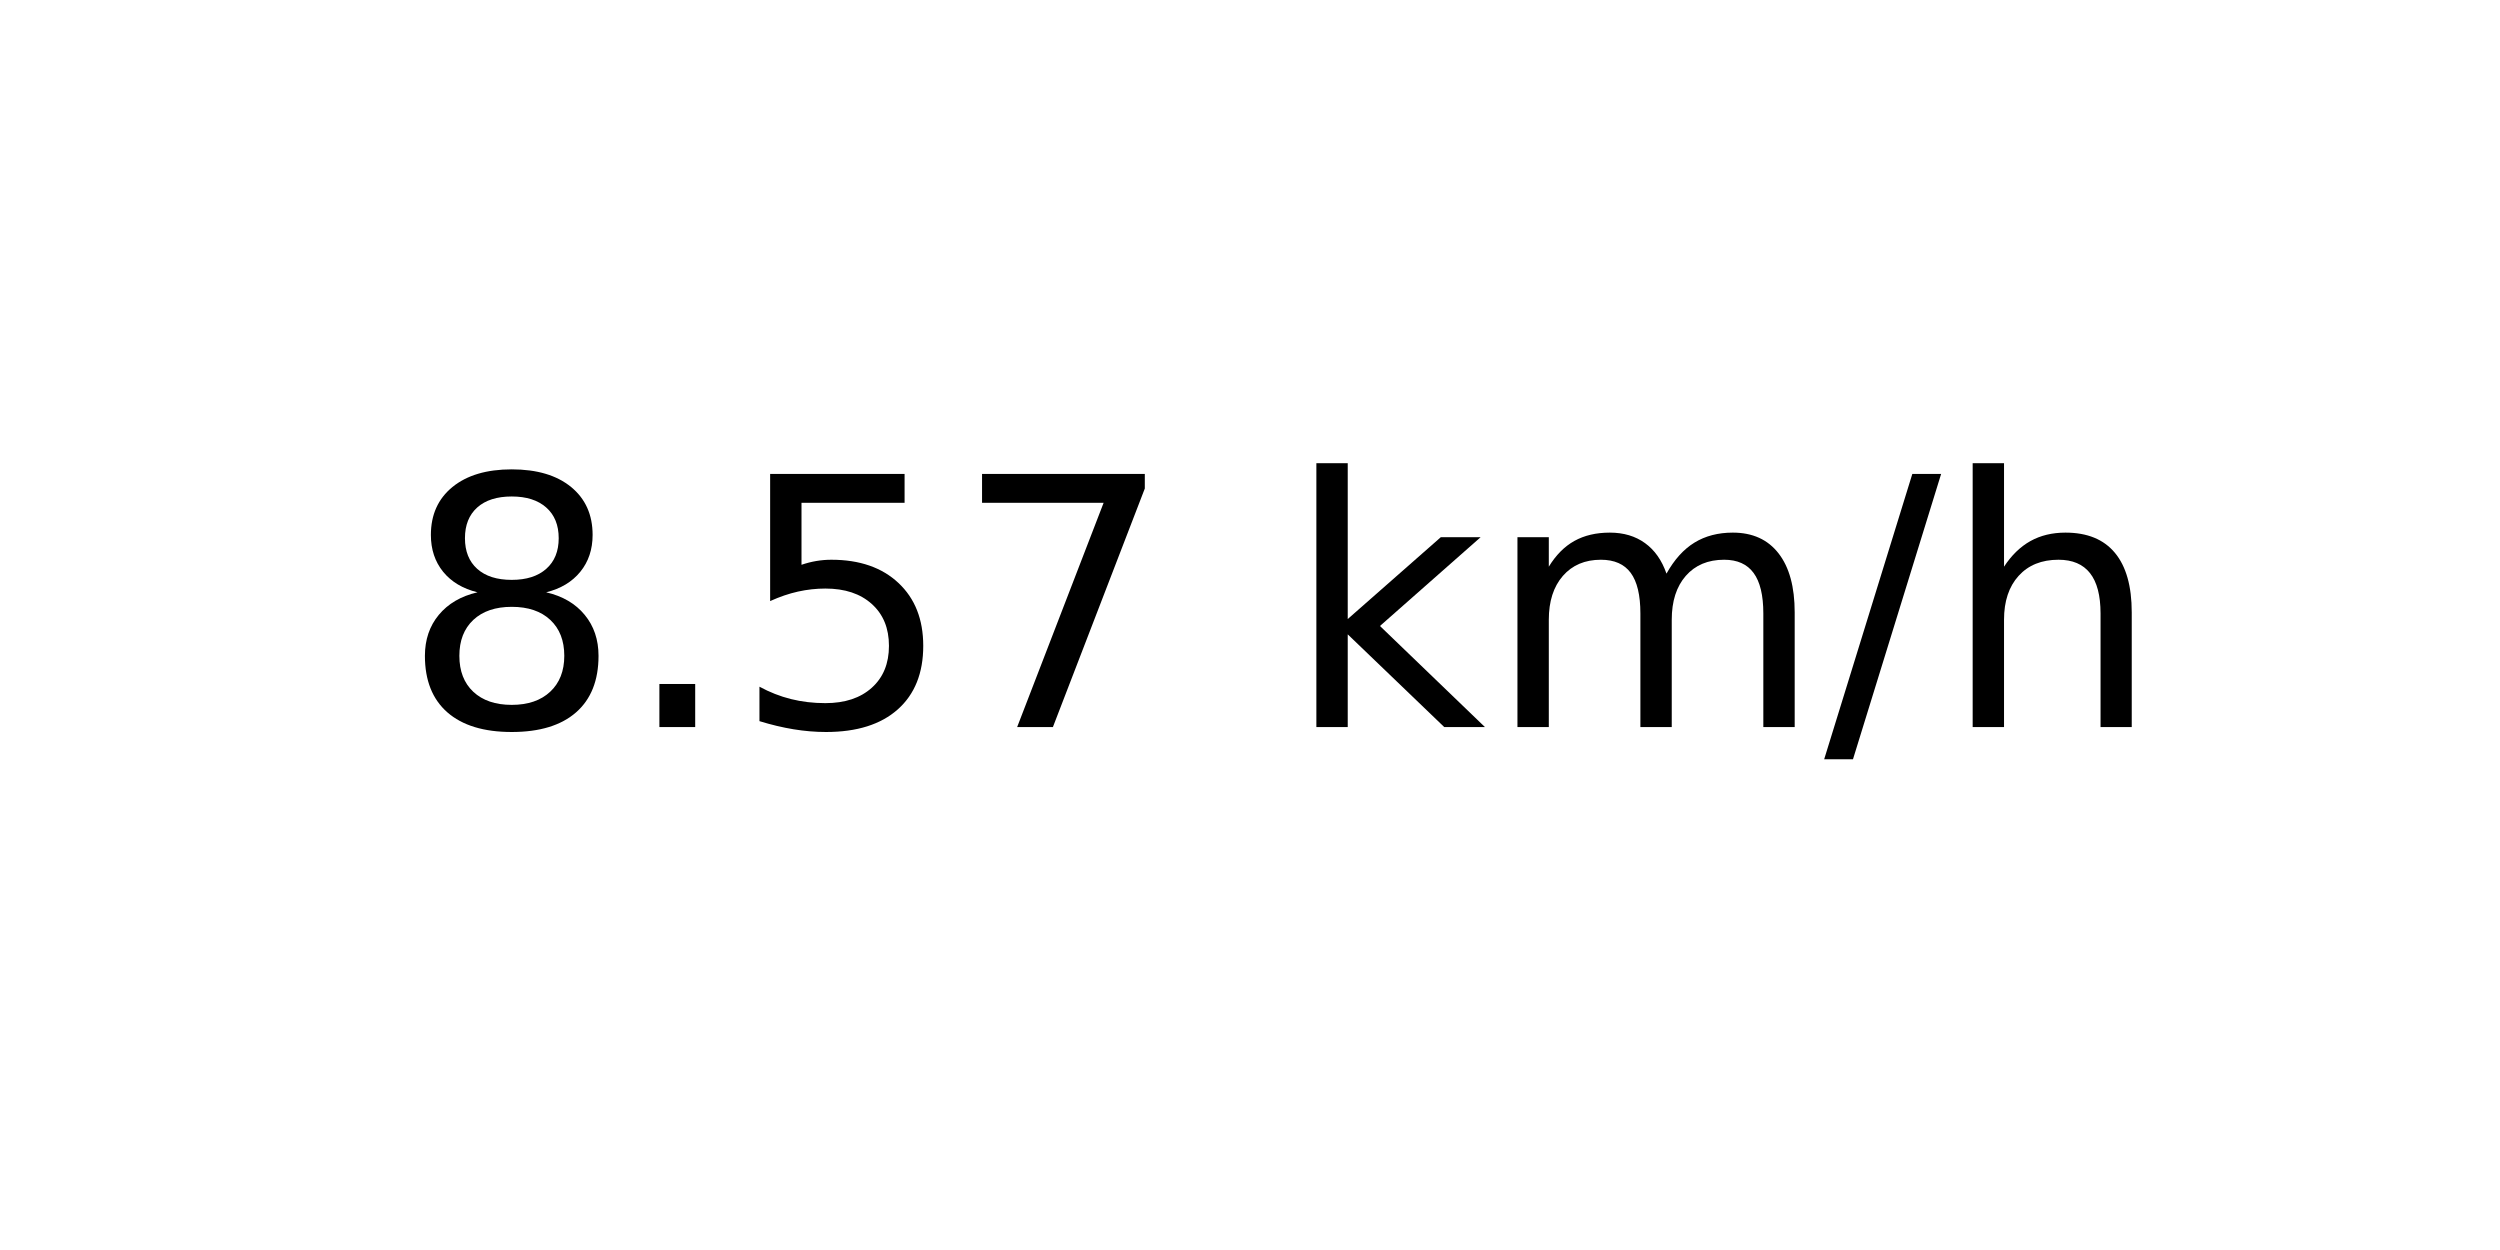
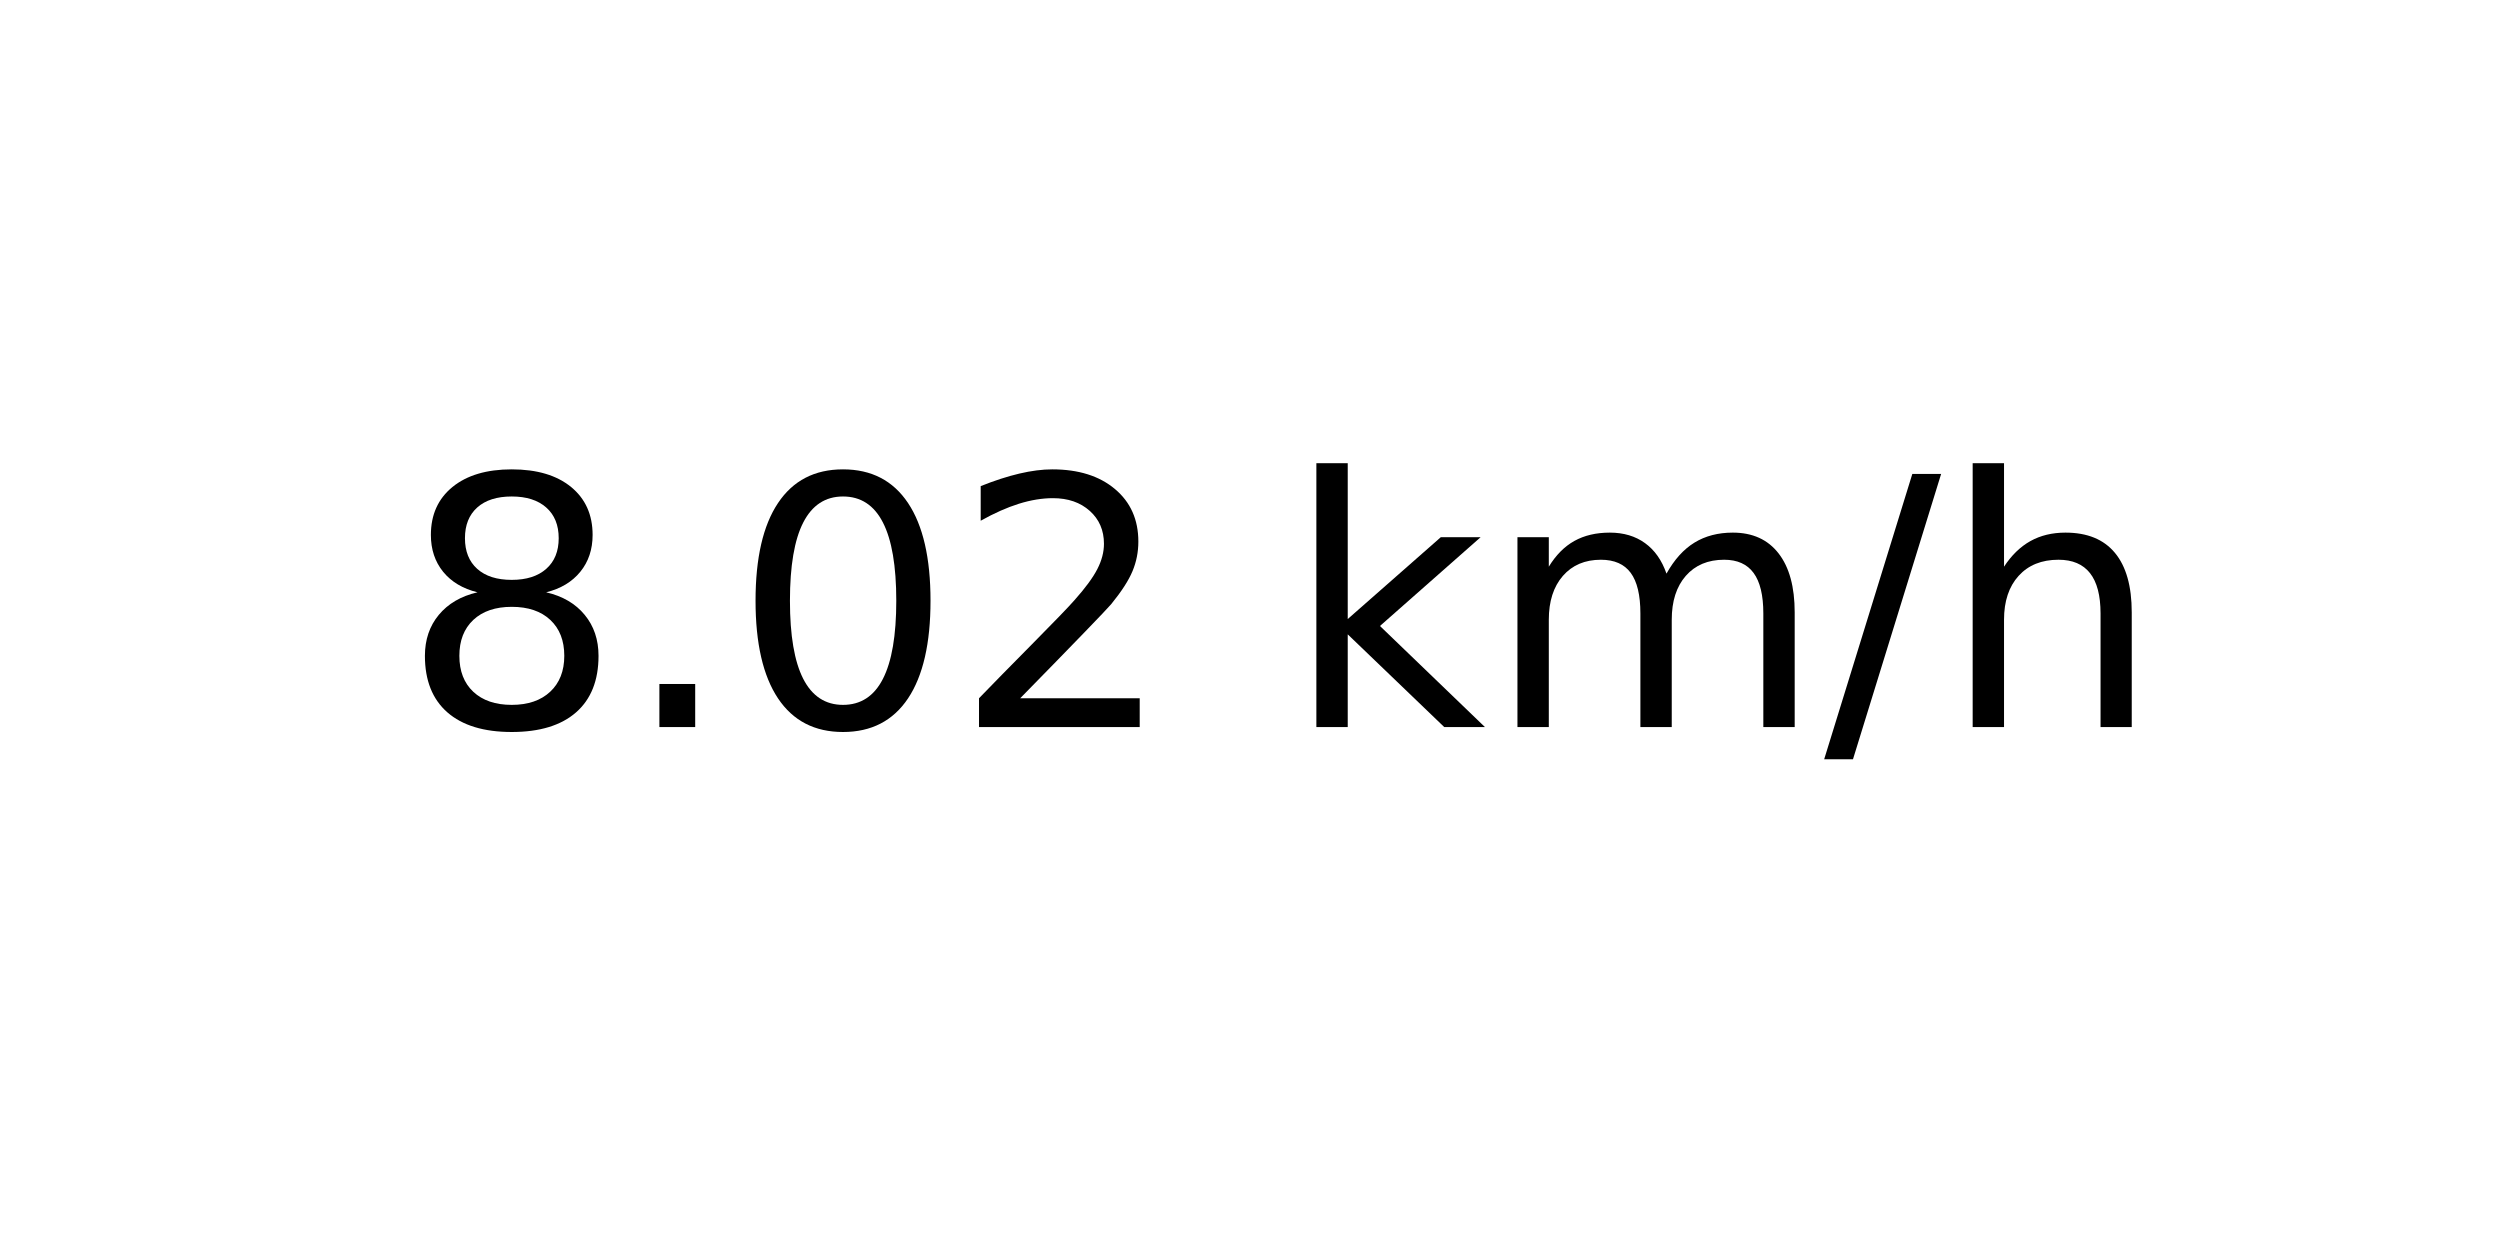
<svg xmlns="http://www.w3.org/2000/svg" xmlns:xlink="http://www.w3.org/1999/xlink" width="72pt" height="36pt" viewBox="0 0 72 36" version="1.1">
  <defs>
    <style type="text/css">*{stroke-linejoin: round; stroke-linecap: butt}</style>
  </defs>
  <g id="figure_1">
    <g id="axes_1">
      <g id="text_1">
        <g transform="translate(11.55937 20.93937) scale(0.1 -0.1)">
          <defs>
            <path id="DejaVuSans-38" d="M 2034 2216  Q 1584 2216 1326 1975  Q 1069 1734 1069 1313  Q 1069 891 1326 650  Q 1584 409 2034 409  Q 2484 409 2743 651  Q 3003 894 3003 1313  Q 3003 1734 2745 1975  Q 2488 2216 2034 2216  z M 1403 2484  Q 997 2584 770 2862  Q 544 3141 544 3541  Q 544 4100 942 4425  Q 1341 4750 2034 4750  Q 2731 4750 3128 4425  Q 3525 4100 3525 3541  Q 3525 3141 3298 2862  Q 3072 2584 2669 2484  Q 3125 2378 3379 2068  Q 3634 1759 3634 1313  Q 3634 634 3220 271  Q 2806 -91 2034 -91  Q 1263 -91 848 271  Q 434 634 434 1313  Q 434 1759 690 2068  Q 947 2378 1403 2484  z M 1172 3481  Q 1172 3119 1398 2916  Q 1625 2713 2034 2713  Q 2441 2713 2670 2916  Q 2900 3119 2900 3481  Q 2900 3844 2670 4047  Q 2441 4250 2034 4250  Q 1625 4250 1398 4047  Q 1172 3844 1172 3481  z " transform="scale(0.015625)" />
            <path id="DejaVuSans-2e" d="M 684 794  L 1344 794  L 1344 0  L 684 0  L 684 794  z " transform="scale(0.015625)" />
-             <path id="DejaVuSans-35" d="M 691 4666  L 3169 4666  L 3169 4134  L 1269 4134  L 1269 2991  Q 1406 3038 1543 3061  Q 1681 3084 1819 3084  Q 2600 3084 3056 2656  Q 3513 2228 3513 1497  Q 3513 744 3044 326  Q 2575 -91 1722 -91  Q 1428 -91 1123 -41  Q 819 9 494 109  L 494 744  Q 775 591 1075 516  Q 1375 441 1709 441  Q 2250 441 2565 725  Q 2881 1009 2881 1497  Q 2881 1984 2565 2268  Q 2250 2553 1709 2553  Q 1456 2553 1204 2497  Q 953 2441 691 2322  L 691 4666  z " transform="scale(0.015625)" />
-             <path id="DejaVuSans-37" d="M 525 4666  L 3525 4666  L 3525 4397  L 1831 0  L 1172 0  L 2766 4134  L 525 4134  L 525 4666  z " transform="scale(0.015625)" />
+             <path id="DejaVuSans-30" d="M 2034 4250  Q 1547 4250 1301 3770  Q 1056 3291 1056 2328  Q 1056 1369 1301 889  Q 1547 409 2034 409  Q 2525 409 2770 889  Q 3016 1369 3016 2328  Q 3016 3291 2770 3770  Q 2525 4250 2034 4250  z M 2034 4750  Q 2819 4750 3233 4129  Q 3647 3509 3647 2328  Q 3647 1150 3233 529  Q 2819 -91 2034 -91  Q 1250 -91 836 529  Q 422 1150 422 2328  Q 422 3509 836 4129  Q 1250 4750 2034 4750  z " transform="scale(0.015625)" />
+             <path id="DejaVuSans-32" d="M 1228 531  L 3431 531  L 3431 0  L 469 0  L 469 531  Q 828 903 1448 1529  Q 2069 2156 2228 2338  Q 2531 2678 2651 2914  Q 2772 3150 2772 3378  Q 2772 3750 2511 3984  Q 2250 4219 1831 4219  Q 1534 4219 1204 4116  Q 875 4013 500 3803  L 500 4441  Q 881 4594 1212 4672  Q 1544 4750 1819 4750  Q 2544 4750 2975 4387  Q 3406 4025 3406 3419  Q 3406 3131 3298 2873  Q 3191 2616 2906 2266  Q 2828 2175 2409 1742  Q 1991 1309 1228 531  z " transform="scale(0.015625)" />
            <path id="DejaVuSans-20" transform="scale(0.015625)" />
            <path id="DejaVuSans-6b" d="M 581 4863  L 1159 4863  L 1159 1991  L 2875 3500  L 3609 3500  L 1753 1863  L 3688 0  L 2938 0  L 1159 1709  L 1159 0  L 581 0  L 581 4863  z " transform="scale(0.015625)" />
            <path id="DejaVuSans-6d" d="M 3328 2828  Q 3544 3216 3844 3400  Q 4144 3584 4550 3584  Q 5097 3584 5394 3201  Q 5691 2819 5691 2113  L 5691 0  L 5113 0  L 5113 2094  Q 5113 2597 4934 2840  Q 4756 3084 4391 3084  Q 3944 3084 3684 2787  Q 3425 2491 3425 1978  L 3425 0  L 2847 0  L 2847 2094  Q 2847 2600 2669 2842  Q 2491 3084 2119 3084  Q 1678 3084 1418 2786  Q 1159 2488 1159 1978  L 1159 0  L 581 0  L 581 3500  L 1159 3500  L 1159 2956  Q 1356 3278 1631 3431  Q 1906 3584 2284 3584  Q 2666 3584 2933 3390  Q 3200 3197 3328 2828  z " transform="scale(0.015625)" />
            <path id="DejaVuSans-2f" d="M 1625 4666  L 2156 4666  L 531 -594  L 0 -594  L 1625 4666  z " transform="scale(0.015625)" />
            <path id="DejaVuSans-68" d="M 3513 2113  L 3513 0  L 2938 0  L 2938 2094  Q 2938 2591 2744 2837  Q 2550 3084 2163 3084  Q 1697 3084 1428 2787  Q 1159 2491 1159 1978  L 1159 0  L 581 0  L 581 4863  L 1159 4863  L 1159 2956  Q 1366 3272 1645 3428  Q 1925 3584 2291 3584  Q 2894 3584 3203 3211  Q 3513 2838 3513 2113  z " transform="scale(0.015625)" />
          </defs>
          <use xlink:href="#DejaVuSans-38" />
          <use xlink:href="#DejaVuSans-2e" x="63.623" />
-           <use xlink:href="#DejaVuSans-35" x="95.41" />
-           <use xlink:href="#DejaVuSans-37" x="159.033" />
+           <use xlink:href="#DejaVuSans-30" x="95.41" />
+           <use xlink:href="#DejaVuSans-32" x="159.033" />
          <use xlink:href="#DejaVuSans-20" x="222.656" />
          <use xlink:href="#DejaVuSans-6b" x="254.443" />
          <use xlink:href="#DejaVuSans-6d" x="312.354" />
          <use xlink:href="#DejaVuSans-2f" x="409.766" />
          <use xlink:href="#DejaVuSans-68" x="443.457" />
        </g>
      </g>
    </g>
  </g>
</svg>
